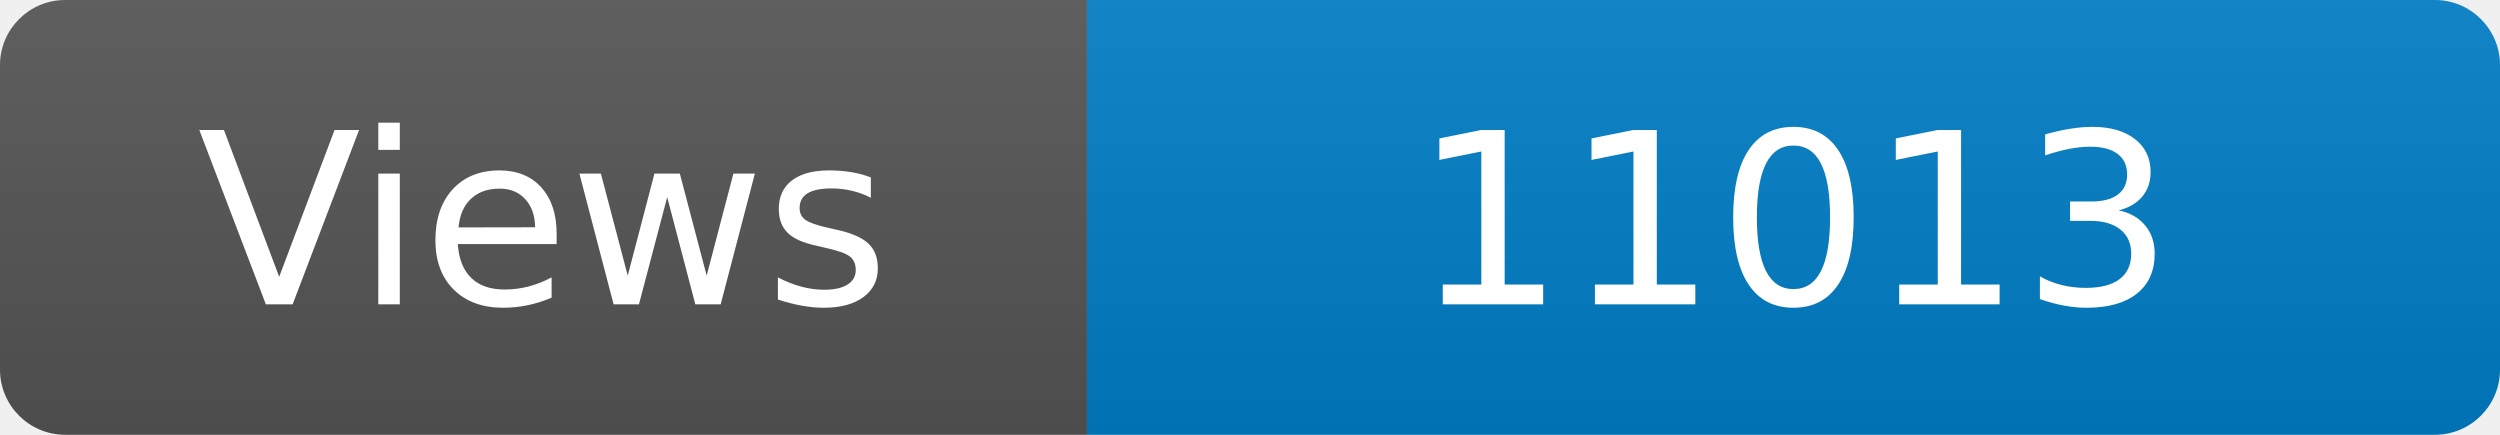
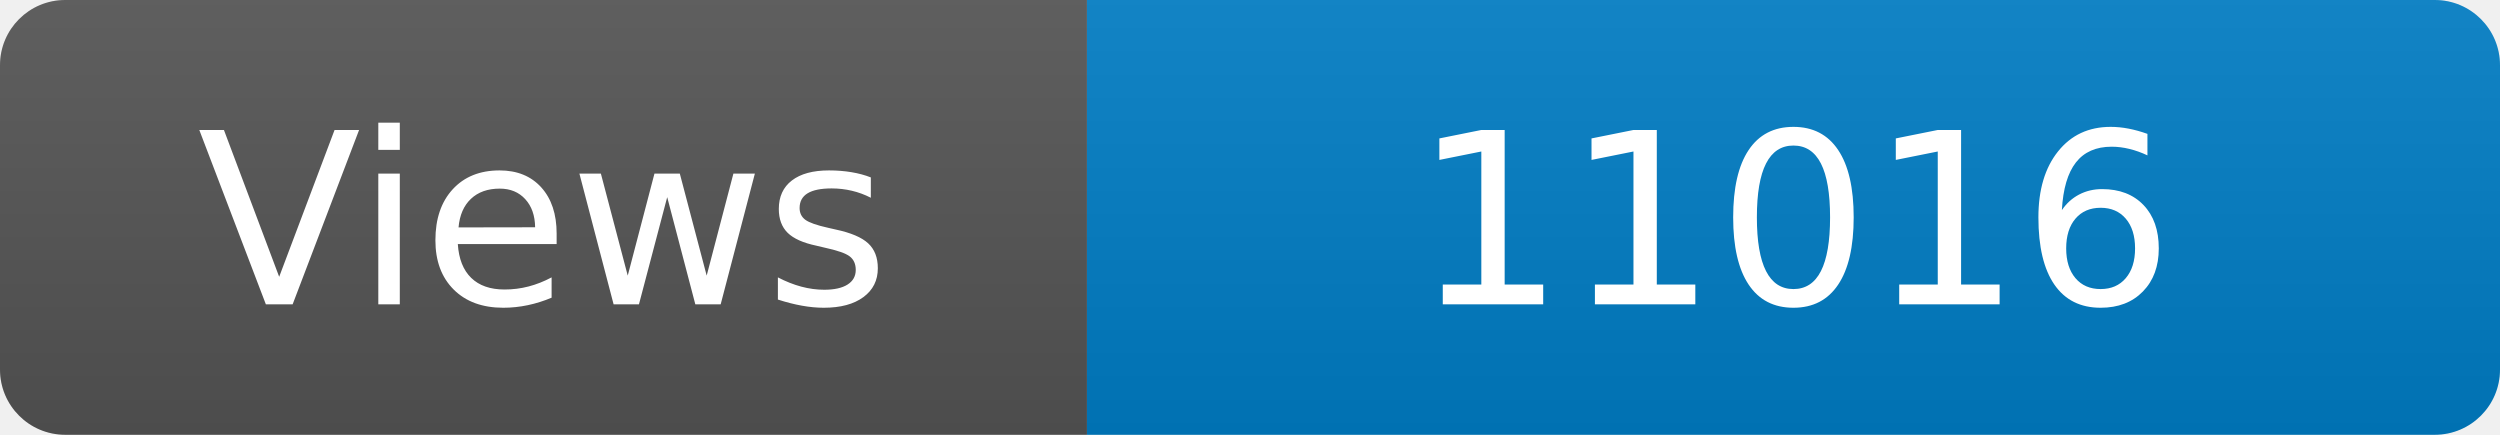
<svg xmlns="http://www.w3.org/2000/svg" width="115" height="20" role="img" aria-label="Maintained?: yes">
  <linearGradient id="s" x2="0" y2="100%">
    <stop offset="0" stop-color="#bbb" stop-opacity=".1" />
    <stop offset="1" stop-opacity=".1" />
  </linearGradient>
  <clipPath id="r">
    <rect width="115" height="20" rx="3" fill="#fff" />
  </clipPath>
  <g clip-path="url(#r)">
    <rect width="50" height="20" fill="#555" />
    <rect x="50" width="160" height="20" fill="#007ec6" />
    <rect width="115" height="20" fill="url(#s)" />
  </g>
  <g fill="#fff" text-anchor="middle" font-family="Verdana,Geneva,DejaVu Sans,sans-serif" font-size="110">
    <text x="250" y="140" transform="scale(.1)" fill="#fff">Views</text>
-     <text x="825" y="140" transform="scale(.1)" fill="#fff">11013</text>
+     <text x="825" y="140" transform="scale(.1)" fill="#fff">11016</text>
  </g>
</svg>
